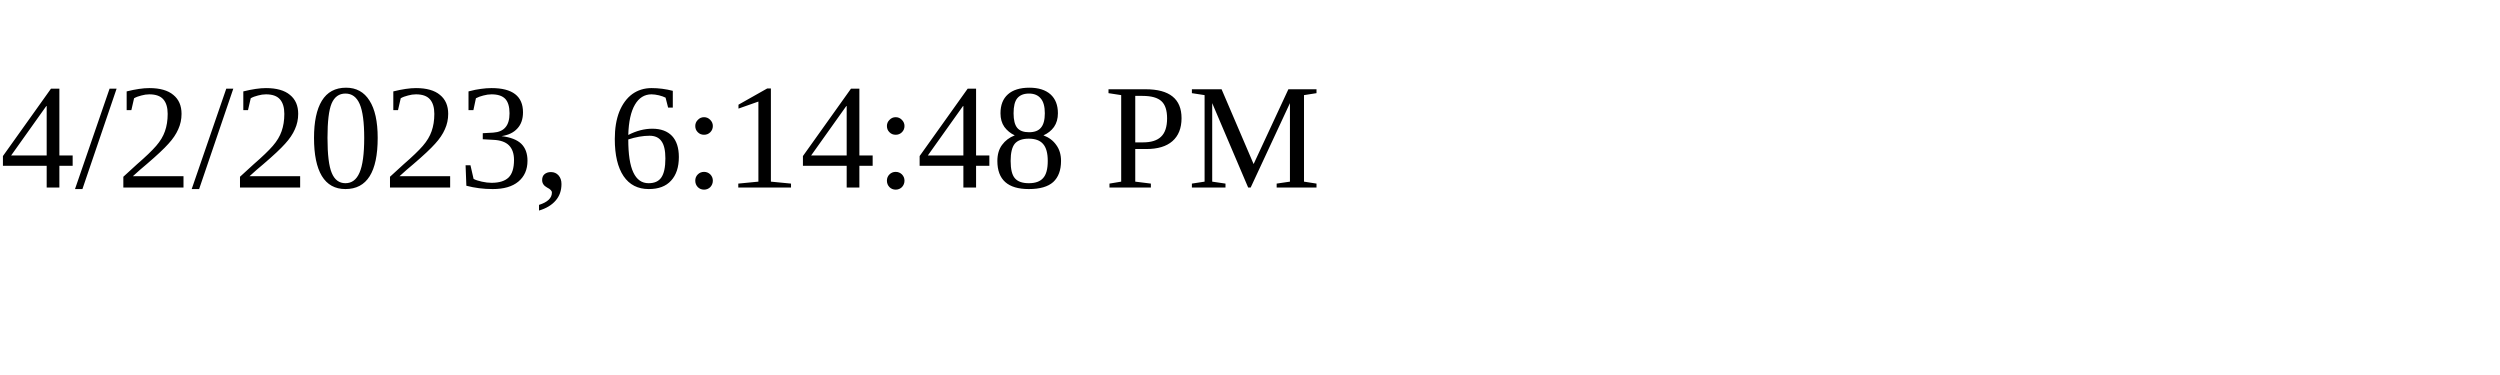
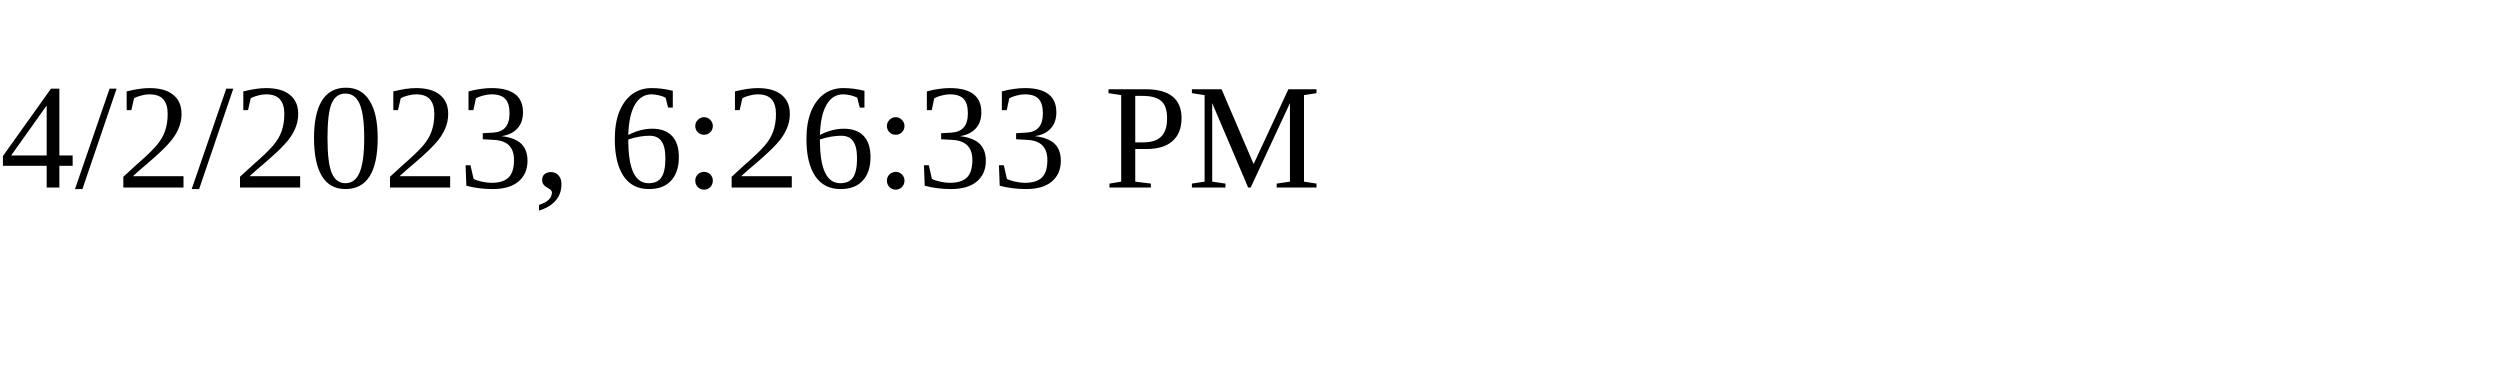
<svg xmlns="http://www.w3.org/2000/svg" height="30" width="200">
-   <text x="0" y="15">4/2/2023, 6:14:48 PM</text>
+   <text x="0" y="15">4/2/2023, 6:26:33 PM</text>
</svg>
